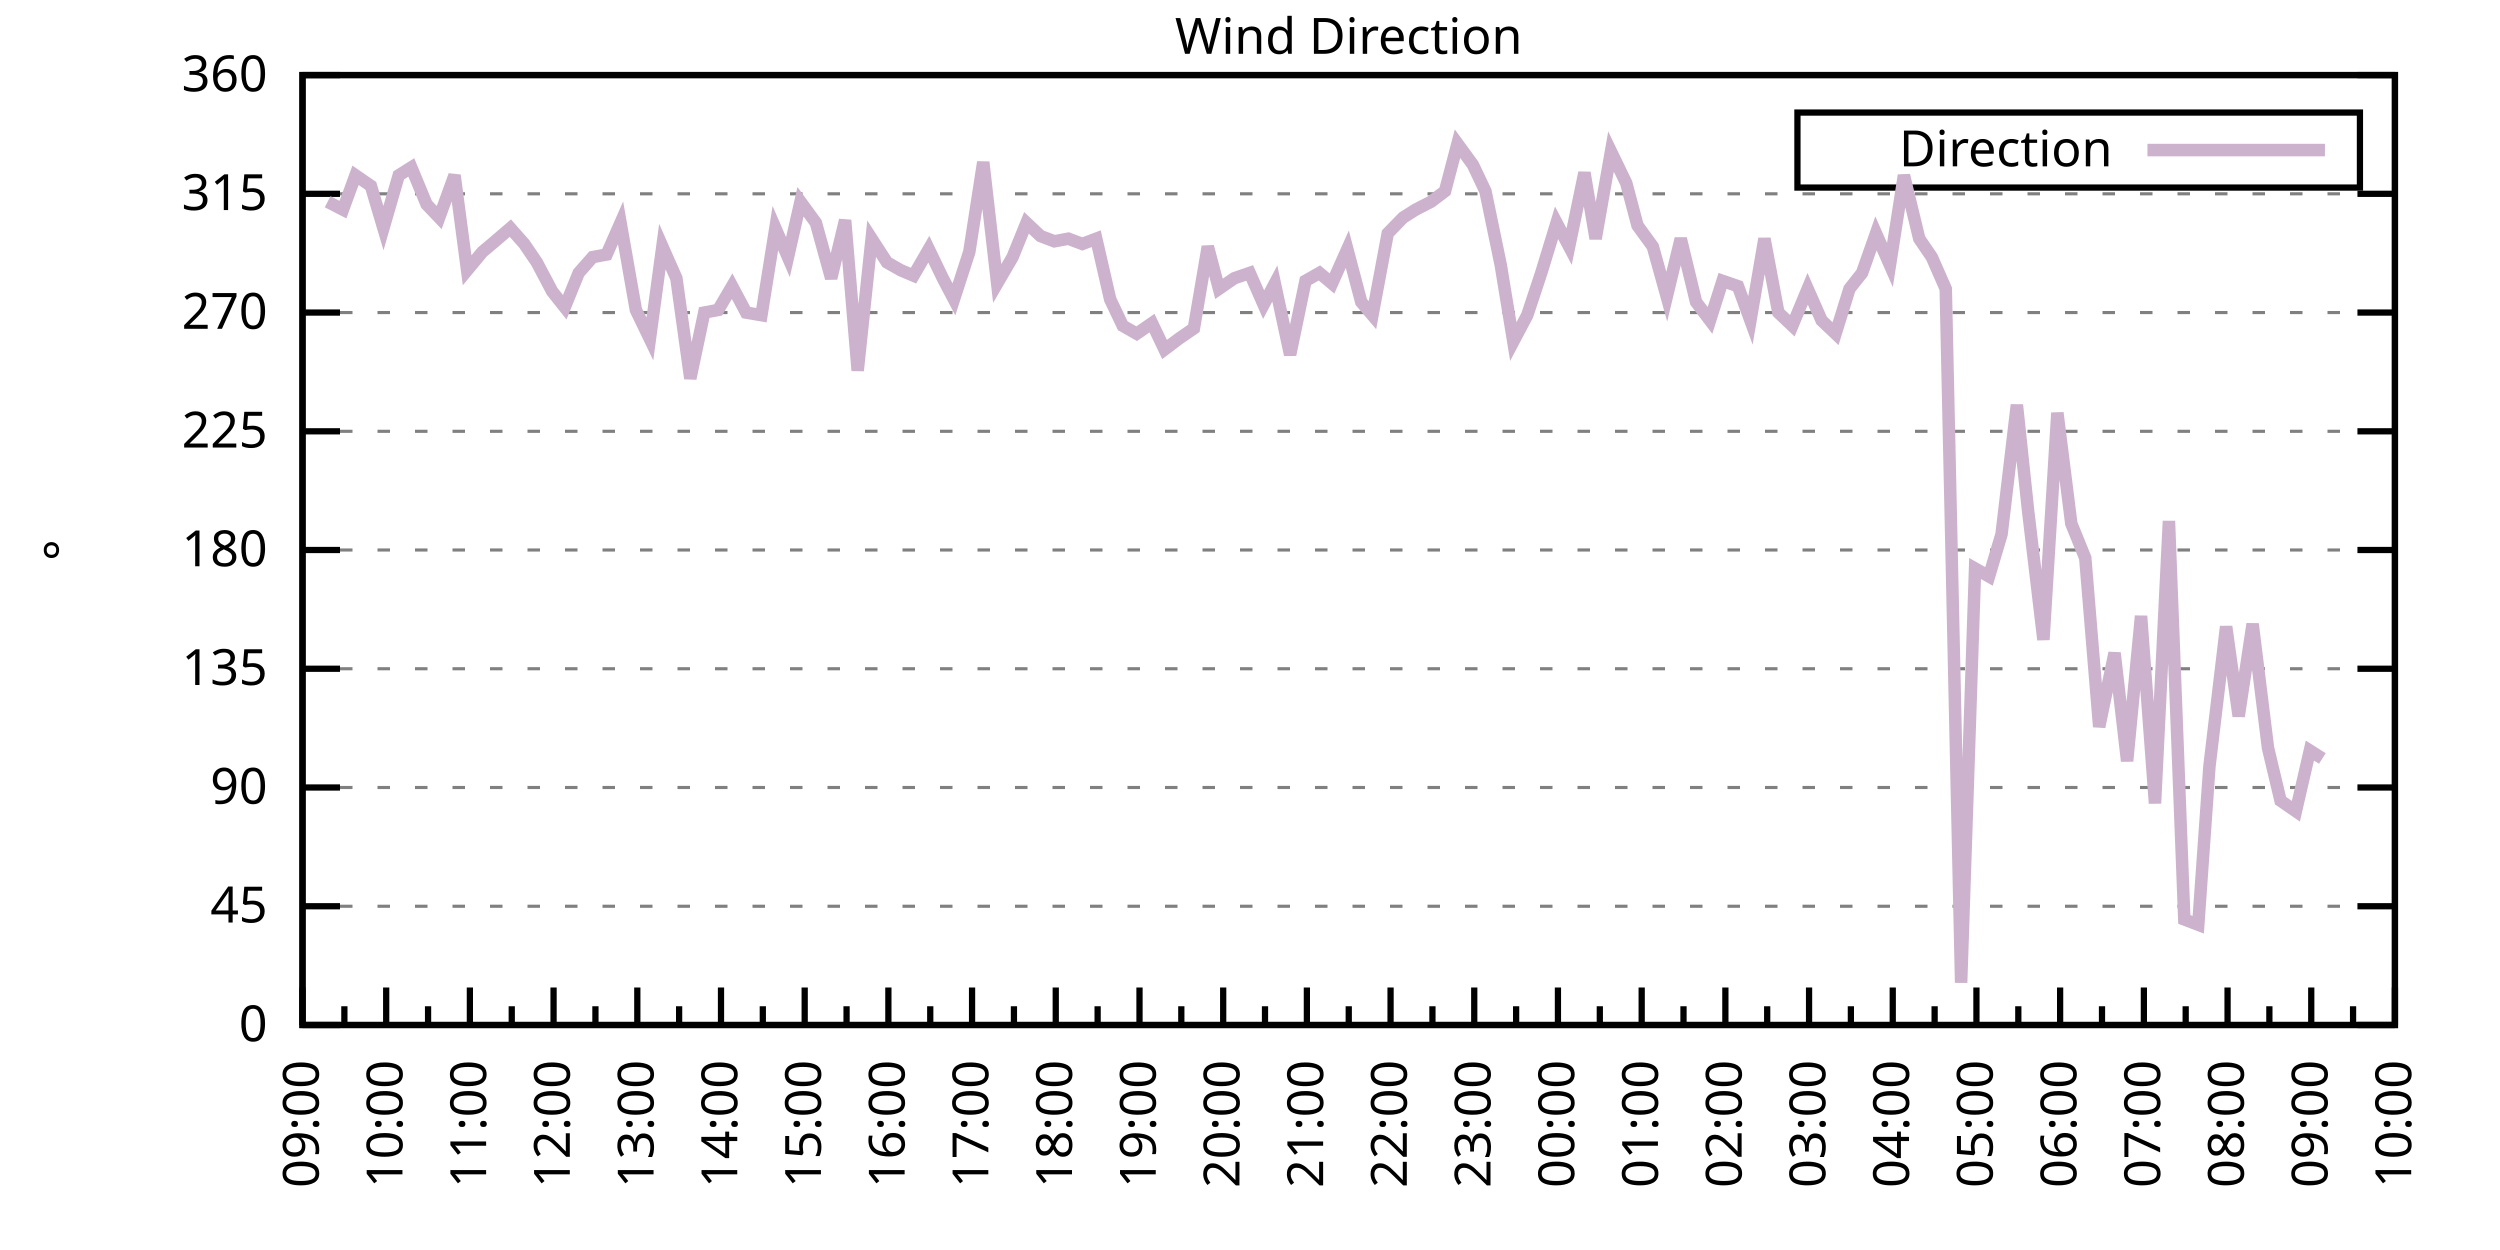
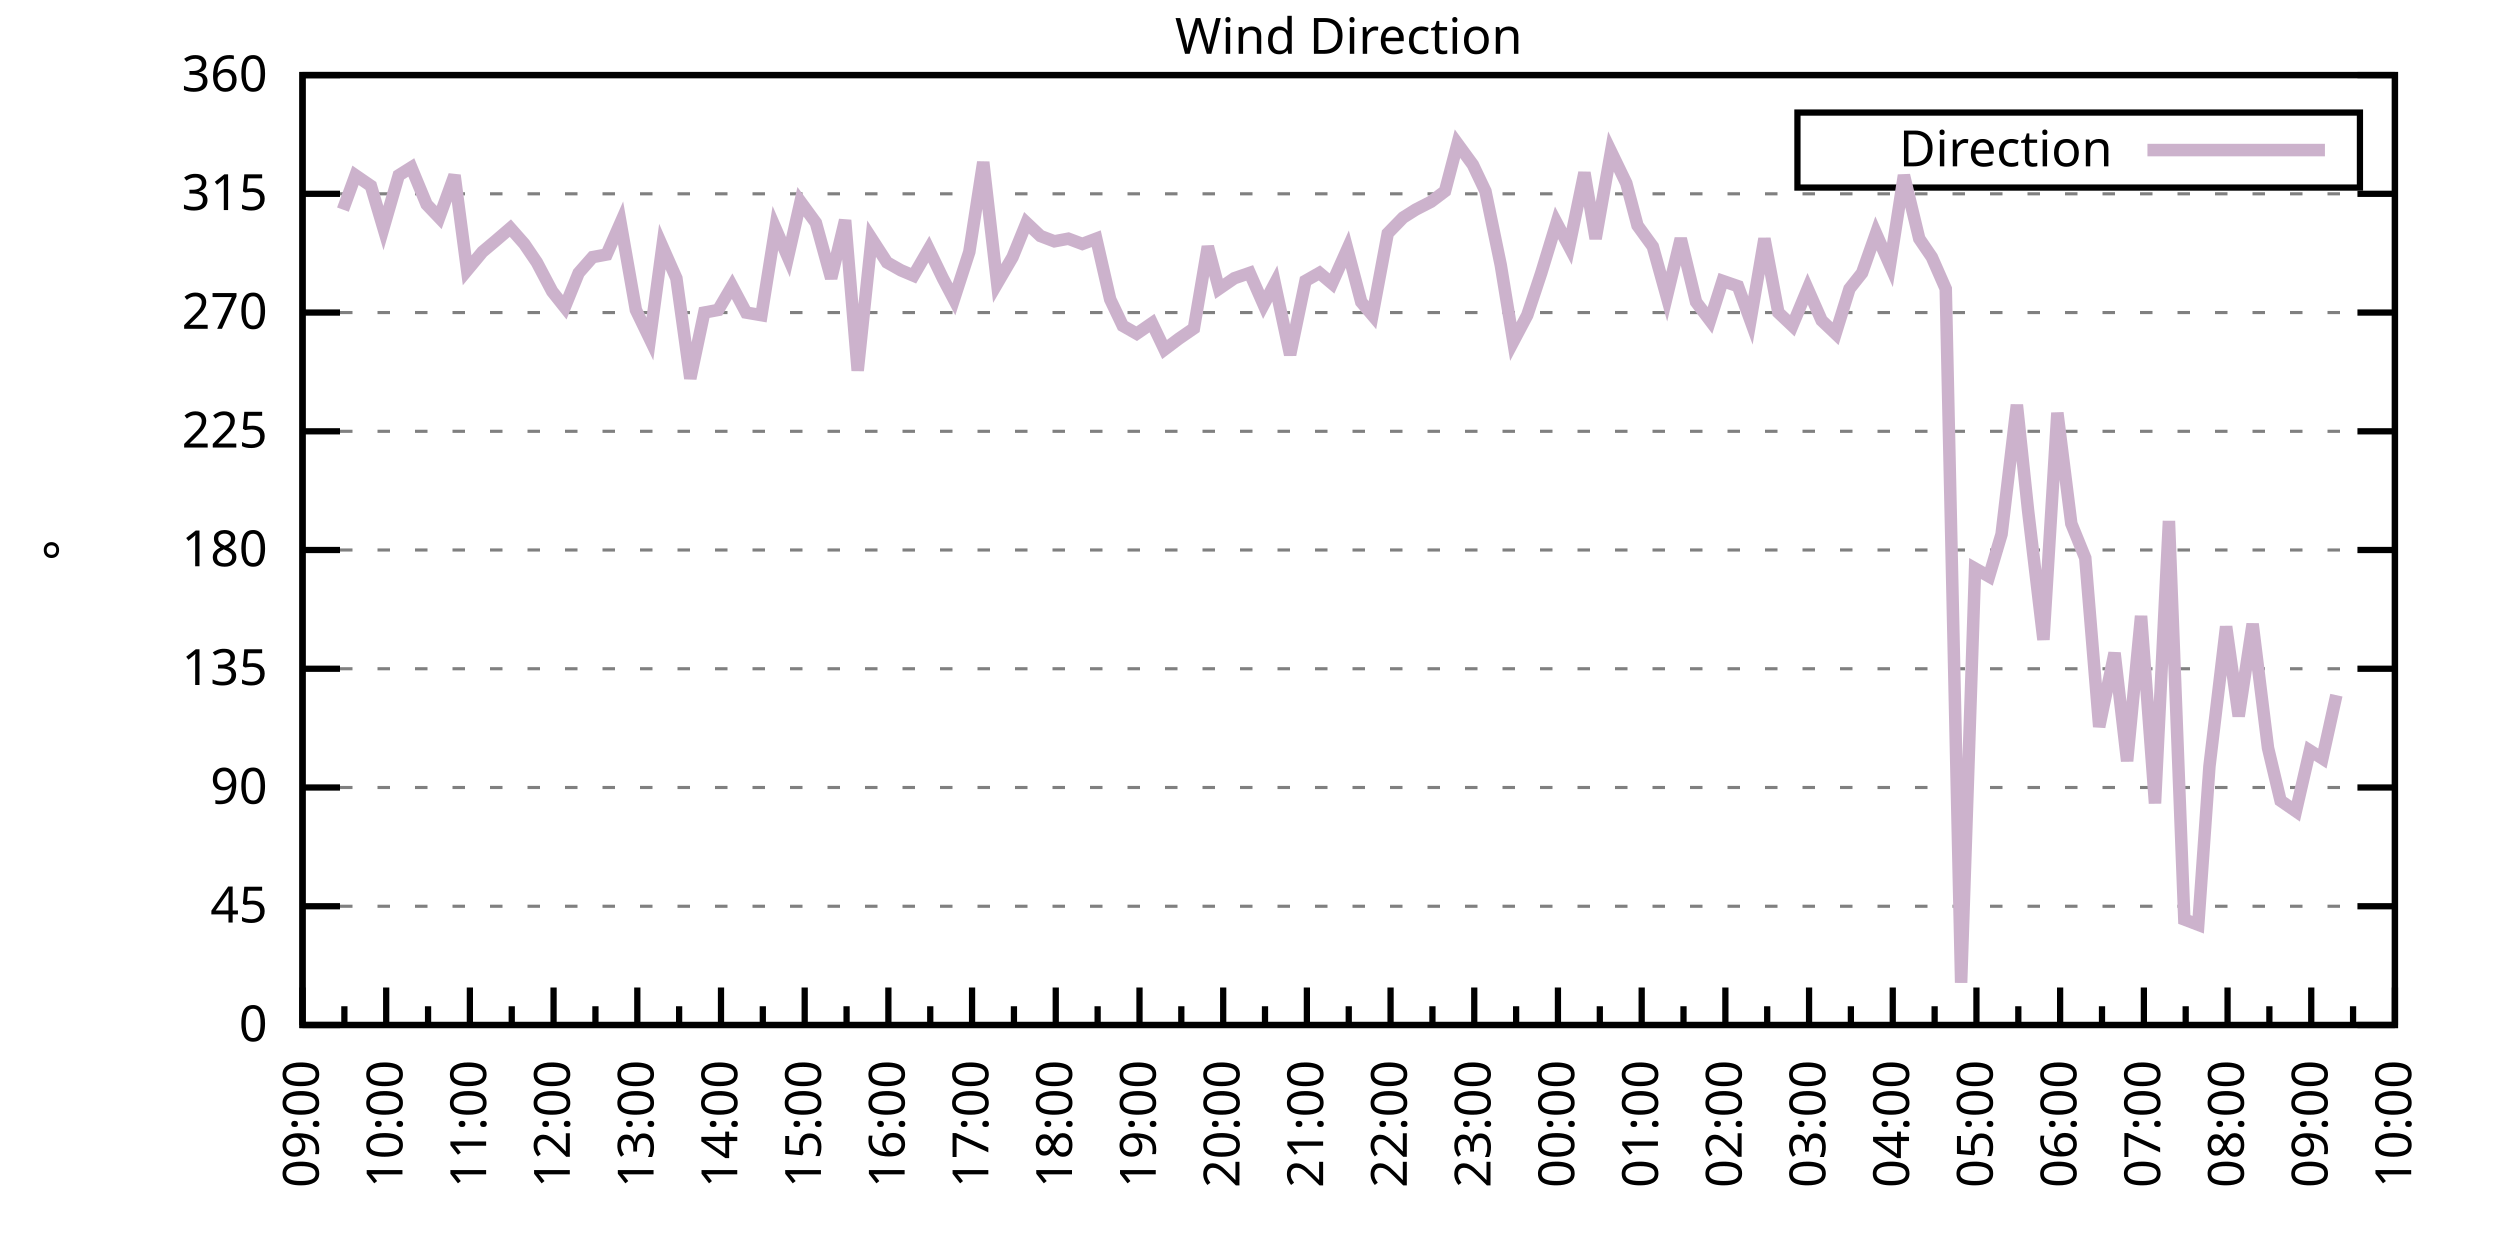
<svg xmlns="http://www.w3.org/2000/svg" xmlns:xlink="http://www.w3.org/1999/xlink" width="400" height="200" viewBox="0 0 400 200">
  <g id="gnuplot_canvas">
    <rect x="0" y="0" width="400" height="200" fill="none" />
    <defs>
      <circle id="gpDot" r="0.5" stroke-width="0.5" stroke="currentColor" />
      <path id="gpPt0" stroke-width="0.333" stroke="currentColor" d="M-1,0 h2 M0,-1 v2" />
      <path id="gpPt1" stroke-width="0.333" stroke="currentColor" d="M-1,-1 L1,1 M1,-1 L-1,1" />
      <path id="gpPt2" stroke-width="0.333" stroke="currentColor" d="M-1,0 L1,0 M0,-1 L0,1 M-1,-1 L1,1 M-1,1 L1,-1" />
      <rect id="gpPt3" stroke-width="0.333" stroke="currentColor" x="-1" y="-1" width="2" height="2" />
      <rect id="gpPt4" stroke-width="0.333" stroke="currentColor" fill="currentColor" x="-1" y="-1" width="2" height="2" />
      <circle id="gpPt5" stroke-width="0.333" stroke="currentColor" cx="0" cy="0" r="1" />
      <use xlink:href="#gpPt5" id="gpPt6" fill="currentColor" stroke="none" />
      <path id="gpPt7" stroke-width="0.333" stroke="currentColor" d="M0,-1.33 L-1.33,0.67 L1.33,0.67 z" />
      <use xlink:href="#gpPt7" id="gpPt8" fill="currentColor" stroke="none" />
      <use xlink:href="#gpPt7" id="gpPt9" stroke="currentColor" transform="rotate(180)" />
      <use xlink:href="#gpPt9" id="gpPt10" fill="currentColor" stroke="none" />
      <use xlink:href="#gpPt3" id="gpPt11" stroke="currentColor" transform="rotate(45)" />
      <use xlink:href="#gpPt11" id="gpPt12" fill="currentColor" stroke="none" />
      <path id="gpPt13" stroke-width="0.333" stroke="currentColor" d="M0,1.330 L1.265,0.411 L0.782,-1.067 L-0.782,-1.076 L-1.265,0.411 z" />
      <use xlink:href="#gpPt13" id="gpPt14" fill="currentColor" stroke="none" />
      <filter id="textbox" filterUnits="objectBoundingBox" x="0" y="0" height="1" width="1">
        <feFlood flood-color="white" flood-opacity="1" result="bgnd" />
        <feComposite in="SourceGraphic" in2="bgnd" operator="atop" />
      </filter>
      <filter id="greybox" filterUnits="objectBoundingBox" x="0" y="0" height="1" width="1">
        <feFlood flood-color="lightgrey" flood-opacity="1" result="grey" />
        <feComposite in="SourceGraphic" in2="grey" operator="atop" />
      </filter>
    </defs>
    <g fill="none" color="white" stroke="currentColor" stroke-width="1.00" stroke-linecap="butt" stroke-linejoin="miter">
</g>
    <g fill="none" color="black" stroke="currentColor" stroke-width="1.00" stroke-linecap="butt" stroke-linejoin="miter">
      <g stroke="none" shape-rendering="crispEdges">
        <polygon fill="rgb(255, 255, 255)" points="48.40,164.00 383.18,164.00 383.18,12.02 48.40,12.02 " />
      </g>
    </g>
    <g fill="none" color="black" stroke="currentColor" stroke-width="1.00" stroke-linecap="butt" stroke-linejoin="miter">
</g>
    <g fill="none" color="black" stroke="black" stroke-width="0.50" stroke-linecap="butt" stroke-linejoin="miter">
</g>
    <g fill="none" color="gray" stroke="currentColor" stroke-width="0.50" stroke-linecap="butt" stroke-linejoin="miter">
      <path stroke="gray" stroke-dasharray="2,4" class="gridline" d="M48.40,164.00 L383.19,164.00  " />
    </g>
    <g fill="none" color="gray" stroke="gray" stroke-width="1.00" stroke-linecap="butt" stroke-linejoin="miter">
</g>
    <g fill="none" color="black" stroke="currentColor" stroke-width="1.00" stroke-linecap="butt" stroke-linejoin="miter">
      <path stroke="black" d="M48.40,164.00 L54.40,164.00 M383.19,164.00 L377.19,164.00  " />
      <g transform="translate(42.80,166.60)" stroke="none" fill="black" font-family="Sans" font-size="8.00" text-anchor="end">
        <text>
          <tspan font-family="Sans"> 0</tspan>
        </text>
      </g>
    </g>
    <g fill="none" color="black" stroke="currentColor" stroke-width="1.00" stroke-linecap="butt" stroke-linejoin="miter">
</g>
    <g fill="none" color="black" stroke="black" stroke-width="0.50" stroke-linecap="butt" stroke-linejoin="miter">
</g>
    <g fill="none" color="gray" stroke="currentColor" stroke-width="0.50" stroke-linecap="butt" stroke-linejoin="miter">
      <path stroke="gray" stroke-dasharray="2,4" class="gridline" d="M48.40,145.00 L383.19,145.00  " />
    </g>
    <g fill="none" color="gray" stroke="gray" stroke-width="1.00" stroke-linecap="butt" stroke-linejoin="miter">
</g>
    <g fill="none" color="black" stroke="currentColor" stroke-width="1.00" stroke-linecap="butt" stroke-linejoin="miter">
      <path stroke="black" d="M48.40,145.00 L54.40,145.00 M383.19,145.00 L377.19,145.00  " />
      <g transform="translate(42.80,147.60)" stroke="none" fill="black" font-family="Sans" font-size="8.00" text-anchor="end">
        <text>
          <tspan font-family="Sans"> 45</tspan>
        </text>
      </g>
    </g>
    <g fill="none" color="black" stroke="currentColor" stroke-width="1.00" stroke-linecap="butt" stroke-linejoin="miter">
</g>
    <g fill="none" color="black" stroke="black" stroke-width="0.50" stroke-linecap="butt" stroke-linejoin="miter">
</g>
    <g fill="none" color="gray" stroke="currentColor" stroke-width="0.50" stroke-linecap="butt" stroke-linejoin="miter">
      <path stroke="gray" stroke-dasharray="2,4" class="gridline" d="M48.40,126.00 L383.19,126.00  " />
    </g>
    <g fill="none" color="gray" stroke="gray" stroke-width="1.00" stroke-linecap="butt" stroke-linejoin="miter">
</g>
    <g fill="none" color="black" stroke="currentColor" stroke-width="1.00" stroke-linecap="butt" stroke-linejoin="miter">
      <path stroke="black" d="M48.40,126.00 L54.40,126.00 M383.19,126.00 L377.19,126.00  " />
      <g transform="translate(42.80,128.60)" stroke="none" fill="black" font-family="Sans" font-size="8.00" text-anchor="end">
        <text>
          <tspan font-family="Sans"> 90</tspan>
        </text>
      </g>
    </g>
    <g fill="none" color="black" stroke="currentColor" stroke-width="1.00" stroke-linecap="butt" stroke-linejoin="miter">
</g>
    <g fill="none" color="black" stroke="black" stroke-width="0.50" stroke-linecap="butt" stroke-linejoin="miter">
</g>
    <g fill="none" color="gray" stroke="currentColor" stroke-width="0.50" stroke-linecap="butt" stroke-linejoin="miter">
      <path stroke="gray" stroke-dasharray="2,4" class="gridline" d="M48.40,107.00 L383.19,107.00  " />
    </g>
    <g fill="none" color="gray" stroke="gray" stroke-width="1.00" stroke-linecap="butt" stroke-linejoin="miter">
</g>
    <g fill="none" color="black" stroke="currentColor" stroke-width="1.00" stroke-linecap="butt" stroke-linejoin="miter">
      <path stroke="black" d="M48.40,107.00 L54.40,107.00 M383.19,107.00 L377.19,107.00  " />
      <g transform="translate(42.80,109.60)" stroke="none" fill="black" font-family="Sans" font-size="8.00" text-anchor="end">
        <text>
          <tspan font-family="Sans"> 135</tspan>
        </text>
      </g>
    </g>
    <g fill="none" color="black" stroke="currentColor" stroke-width="1.00" stroke-linecap="butt" stroke-linejoin="miter">
</g>
    <g fill="none" color="black" stroke="black" stroke-width="0.50" stroke-linecap="butt" stroke-linejoin="miter">
</g>
    <g fill="none" color="gray" stroke="currentColor" stroke-width="0.50" stroke-linecap="butt" stroke-linejoin="miter">
      <path stroke="gray" stroke-dasharray="2,4" class="gridline" d="M48.40,88.00 L383.19,88.00  " />
    </g>
    <g fill="none" color="gray" stroke="gray" stroke-width="1.00" stroke-linecap="butt" stroke-linejoin="miter">
</g>
    <g fill="none" color="black" stroke="currentColor" stroke-width="1.00" stroke-linecap="butt" stroke-linejoin="miter">
      <path stroke="black" d="M48.40,88.00 L54.40,88.00 M383.19,88.00 L377.19,88.00  " />
      <g transform="translate(42.80,90.60)" stroke="none" fill="black" font-family="Sans" font-size="8.00" text-anchor="end">
        <text>
          <tspan font-family="Sans"> 180</tspan>
        </text>
      </g>
    </g>
    <g fill="none" color="black" stroke="currentColor" stroke-width="1.00" stroke-linecap="butt" stroke-linejoin="miter">
</g>
    <g fill="none" color="black" stroke="black" stroke-width="0.50" stroke-linecap="butt" stroke-linejoin="miter">
</g>
    <g fill="none" color="gray" stroke="currentColor" stroke-width="0.50" stroke-linecap="butt" stroke-linejoin="miter">
      <path stroke="gray" stroke-dasharray="2,4" class="gridline" d="M48.40,69.01 L383.19,69.01  " />
    </g>
    <g fill="none" color="gray" stroke="gray" stroke-width="1.00" stroke-linecap="butt" stroke-linejoin="miter">
</g>
    <g fill="none" color="black" stroke="currentColor" stroke-width="1.00" stroke-linecap="butt" stroke-linejoin="miter">
      <path stroke="black" d="M48.40,69.01 L54.40,69.01 M383.19,69.01 L377.19,69.01  " />
      <g transform="translate(42.80,71.61)" stroke="none" fill="black" font-family="Sans" font-size="8.00" text-anchor="end">
        <text>
          <tspan font-family="Sans"> 225</tspan>
        </text>
      </g>
    </g>
    <g fill="none" color="black" stroke="currentColor" stroke-width="1.00" stroke-linecap="butt" stroke-linejoin="miter">
</g>
    <g fill="none" color="black" stroke="black" stroke-width="0.50" stroke-linecap="butt" stroke-linejoin="miter">
</g>
    <g fill="none" color="gray" stroke="currentColor" stroke-width="0.50" stroke-linecap="butt" stroke-linejoin="miter">
      <path stroke="gray" stroke-dasharray="2,4" class="gridline" d="M48.40,50.01 L383.19,50.01  " />
    </g>
    <g fill="none" color="gray" stroke="gray" stroke-width="1.00" stroke-linecap="butt" stroke-linejoin="miter">
</g>
    <g fill="none" color="black" stroke="currentColor" stroke-width="1.00" stroke-linecap="butt" stroke-linejoin="miter">
      <path stroke="black" d="M48.40,50.01 L54.40,50.01 M383.19,50.01 L377.19,50.01  " />
      <g transform="translate(42.80,52.61)" stroke="none" fill="black" font-family="Sans" font-size="8.00" text-anchor="end">
        <text>
          <tspan font-family="Sans"> 270</tspan>
        </text>
      </g>
    </g>
    <g fill="none" color="black" stroke="currentColor" stroke-width="1.00" stroke-linecap="butt" stroke-linejoin="miter">
</g>
    <g fill="none" color="black" stroke="black" stroke-width="0.50" stroke-linecap="butt" stroke-linejoin="miter">
</g>
    <g fill="none" color="gray" stroke="currentColor" stroke-width="0.50" stroke-linecap="butt" stroke-linejoin="miter">
      <path stroke="gray" stroke-dasharray="2,4" class="gridline" d="M48.40,31.01 L383.19,31.01  " />
    </g>
    <g fill="none" color="gray" stroke="gray" stroke-width="1.00" stroke-linecap="butt" stroke-linejoin="miter">
</g>
    <g fill="none" color="black" stroke="currentColor" stroke-width="1.00" stroke-linecap="butt" stroke-linejoin="miter">
      <path stroke="black" d="M48.40,31.01 L54.40,31.01 M383.19,31.01 L377.19,31.01  " />
      <g transform="translate(42.80,33.61)" stroke="none" fill="black" font-family="Sans" font-size="8.00" text-anchor="end">
        <text>
          <tspan font-family="Sans"> 315</tspan>
        </text>
      </g>
    </g>
    <g fill="none" color="black" stroke="currentColor" stroke-width="1.00" stroke-linecap="butt" stroke-linejoin="miter">
</g>
    <g fill="none" color="black" stroke="black" stroke-width="0.50" stroke-linecap="butt" stroke-linejoin="miter">
</g>
    <g fill="none" color="gray" stroke="currentColor" stroke-width="0.50" stroke-linecap="butt" stroke-linejoin="miter">
      <path stroke="gray" stroke-dasharray="2,4" class="gridline" d="M48.40,12.01 L383.19,12.01  " />
    </g>
    <g fill="none" color="gray" stroke="gray" stroke-width="1.00" stroke-linecap="butt" stroke-linejoin="miter">
</g>
    <g fill="none" color="black" stroke="currentColor" stroke-width="1.00" stroke-linecap="butt" stroke-linejoin="miter">
      <path stroke="black" d="M48.40,12.01 L54.40,12.01 M383.19,12.01 L377.19,12.01  " />
      <g transform="translate(42.80,14.61)" stroke="none" fill="black" font-family="Sans" font-size="8.00" text-anchor="end">
        <text>
          <tspan font-family="Sans"> 360</tspan>
        </text>
      </g>
    </g>
    <g fill="none" color="black" stroke="currentColor" stroke-width="1.00" stroke-linecap="butt" stroke-linejoin="miter">
      <path stroke="black" d="M48.40,164.00 L48.40,158.00  " />
      <g transform="translate(51.00,169.60) rotate(270)" stroke="none" fill="black" font-family="Sans" font-size="8.00" text-anchor="end">
        <text>
          <tspan font-family="Sans">09:00</tspan>
        </text>
      </g>
    </g>
    <g fill="none" color="black" stroke="currentColor" stroke-width="1.00" stroke-linecap="butt" stroke-linejoin="miter">
      <path stroke="black" d="M55.10,164.00 L55.10,161.00 M61.79,164.00 L61.79,158.00  " />
      <g transform="translate(64.39,169.60) rotate(270)" stroke="none" fill="black" font-family="Sans" font-size="8.00" text-anchor="end">
        <text>
          <tspan font-family="Sans">10:00</tspan>
        </text>
      </g>
    </g>
    <g fill="none" color="black" stroke="currentColor" stroke-width="1.00" stroke-linecap="butt" stroke-linejoin="miter">
      <path stroke="black" d="M68.49,164.00 L68.49,161.00 M75.18,164.00 L75.18,158.00  " />
      <g transform="translate(77.78,169.60) rotate(270)" stroke="none" fill="black" font-family="Sans" font-size="8.00" text-anchor="end">
        <text>
          <tspan font-family="Sans">11:00</tspan>
        </text>
      </g>
    </g>
    <g fill="none" color="black" stroke="currentColor" stroke-width="1.00" stroke-linecap="butt" stroke-linejoin="miter">
      <path stroke="black" d="M81.88,164.00 L81.88,161.00 M88.57,164.00 L88.57,158.00  " />
      <g transform="translate(91.17,169.60) rotate(270)" stroke="none" fill="black" font-family="Sans" font-size="8.00" text-anchor="end">
        <text>
          <tspan font-family="Sans">12:00</tspan>
        </text>
      </g>
    </g>
    <g fill="none" color="black" stroke="currentColor" stroke-width="1.00" stroke-linecap="butt" stroke-linejoin="miter">
      <path stroke="black" d="M95.27,164.00 L95.27,161.00 M101.97,164.00 L101.97,158.00  " />
      <g transform="translate(104.57,169.60) rotate(270)" stroke="none" fill="black" font-family="Sans" font-size="8.00" text-anchor="end">
        <text>
          <tspan font-family="Sans">13:00</tspan>
        </text>
      </g>
    </g>
    <g fill="none" color="black" stroke="currentColor" stroke-width="1.00" stroke-linecap="butt" stroke-linejoin="miter">
      <path stroke="black" d="M108.66,164.00 L108.66,161.00 M115.36,164.00 L115.36,158.00  " />
      <g transform="translate(117.96,169.60) rotate(270)" stroke="none" fill="black" font-family="Sans" font-size="8.00" text-anchor="end">
        <text>
          <tspan font-family="Sans">14:00</tspan>
        </text>
      </g>
    </g>
    <g fill="none" color="black" stroke="currentColor" stroke-width="1.00" stroke-linecap="butt" stroke-linejoin="miter">
      <path stroke="black" d="M122.05,164.00 L122.05,161.00 M128.75,164.00 L128.75,158.00  " />
      <g transform="translate(131.35,169.60) rotate(270)" stroke="none" fill="black" font-family="Sans" font-size="8.00" text-anchor="end">
        <text>
          <tspan font-family="Sans">15:00</tspan>
        </text>
      </g>
    </g>
    <g fill="none" color="black" stroke="currentColor" stroke-width="1.00" stroke-linecap="butt" stroke-linejoin="miter">
      <path stroke="black" d="M135.45,164.00 L135.45,161.00 M142.14,164.00 L142.14,158.00  " />
      <g transform="translate(144.74,169.60) rotate(270)" stroke="none" fill="black" font-family="Sans" font-size="8.00" text-anchor="end">
        <text>
          <tspan font-family="Sans">16:00</tspan>
        </text>
      </g>
    </g>
    <g fill="none" color="black" stroke="currentColor" stroke-width="1.00" stroke-linecap="butt" stroke-linejoin="miter">
      <path stroke="black" d="M148.84,164.00 L148.84,161.00 M155.53,164.00 L155.53,158.00  " />
      <g transform="translate(158.13,169.60) rotate(270)" stroke="none" fill="black" font-family="Sans" font-size="8.00" text-anchor="end">
        <text>
          <tspan font-family="Sans">17:00</tspan>
        </text>
      </g>
    </g>
    <g fill="none" color="black" stroke="currentColor" stroke-width="1.00" stroke-linecap="butt" stroke-linejoin="miter">
      <path stroke="black" d="M162.23,164.00 L162.23,161.00 M168.92,164.00 L168.92,158.00  " />
      <g transform="translate(171.52,169.60) rotate(270)" stroke="none" fill="black" font-family="Sans" font-size="8.00" text-anchor="end">
        <text>
          <tspan font-family="Sans">18:00</tspan>
        </text>
      </g>
    </g>
    <g fill="none" color="black" stroke="currentColor" stroke-width="1.00" stroke-linecap="butt" stroke-linejoin="miter">
      <path stroke="black" d="M175.62,164.00 L175.62,161.00 M182.32,164.00 L182.32,158.00  " />
      <g transform="translate(184.92,169.60) rotate(270)" stroke="none" fill="black" font-family="Sans" font-size="8.00" text-anchor="end">
        <text>
          <tspan font-family="Sans">19:00</tspan>
        </text>
      </g>
    </g>
    <g fill="none" color="black" stroke="currentColor" stroke-width="1.00" stroke-linecap="butt" stroke-linejoin="miter">
      <path stroke="black" d="M189.01,164.00 L189.01,161.00 M195.71,164.00 L195.71,158.00  " />
      <g transform="translate(198.31,169.60) rotate(270)" stroke="none" fill="black" font-family="Sans" font-size="8.00" text-anchor="end">
        <text>
          <tspan font-family="Sans">20:00</tspan>
        </text>
      </g>
    </g>
    <g fill="none" color="black" stroke="currentColor" stroke-width="1.00" stroke-linecap="butt" stroke-linejoin="miter">
      <path stroke="black" d="M202.40,164.00 L202.40,161.00 M209.10,164.00 L209.10,158.00  " />
      <g transform="translate(211.70,169.60) rotate(270)" stroke="none" fill="black" font-family="Sans" font-size="8.00" text-anchor="end">
        <text>
          <tspan font-family="Sans">21:00</tspan>
        </text>
      </g>
    </g>
    <g fill="none" color="black" stroke="currentColor" stroke-width="1.00" stroke-linecap="butt" stroke-linejoin="miter">
      <path stroke="black" d="M215.80,164.00 L215.80,161.00 M222.49,164.00 L222.49,158.00  " />
      <g transform="translate(225.09,169.60) rotate(270)" stroke="none" fill="black" font-family="Sans" font-size="8.00" text-anchor="end">
        <text>
          <tspan font-family="Sans">22:00</tspan>
        </text>
      </g>
    </g>
    <g fill="none" color="black" stroke="currentColor" stroke-width="1.00" stroke-linecap="butt" stroke-linejoin="miter">
      <path stroke="black" d="M229.19,164.00 L229.19,161.00 M235.88,164.00 L235.88,158.00  " />
      <g transform="translate(238.48,169.60) rotate(270)" stroke="none" fill="black" font-family="Sans" font-size="8.00" text-anchor="end">
        <text>
          <tspan font-family="Sans">23:00</tspan>
        </text>
      </g>
    </g>
    <g fill="none" color="black" stroke="currentColor" stroke-width="1.00" stroke-linecap="butt" stroke-linejoin="miter">
      <path stroke="black" d="M242.58,164.00 L242.58,161.00 M249.27,164.00 L249.27,158.00  " />
      <g transform="translate(251.87,169.60) rotate(270)" stroke="none" fill="black" font-family="Sans" font-size="8.00" text-anchor="end">
        <text>
          <tspan font-family="Sans">00:00</tspan>
        </text>
      </g>
    </g>
    <g fill="none" color="black" stroke="currentColor" stroke-width="1.00" stroke-linecap="butt" stroke-linejoin="miter">
      <path stroke="black" d="M255.97,164.00 L255.97,161.00 M262.67,164.00 L262.67,158.00  " />
      <g transform="translate(265.27,169.60) rotate(270)" stroke="none" fill="black" font-family="Sans" font-size="8.00" text-anchor="end">
        <text>
          <tspan font-family="Sans">01:00</tspan>
        </text>
      </g>
    </g>
    <g fill="none" color="black" stroke="currentColor" stroke-width="1.00" stroke-linecap="butt" stroke-linejoin="miter">
      <path stroke="black" d="M269.36,164.00 L269.36,161.00 M276.06,164.00 L276.06,158.00  " />
      <g transform="translate(278.66,169.60) rotate(270)" stroke="none" fill="black" font-family="Sans" font-size="8.00" text-anchor="end">
        <text>
          <tspan font-family="Sans">02:00</tspan>
        </text>
      </g>
    </g>
    <g fill="none" color="black" stroke="currentColor" stroke-width="1.00" stroke-linecap="butt" stroke-linejoin="miter">
      <path stroke="black" d="M282.75,164.00 L282.75,161.00 M289.45,164.00 L289.45,158.00  " />
      <g transform="translate(292.05,169.60) rotate(270)" stroke="none" fill="black" font-family="Sans" font-size="8.00" text-anchor="end">
        <text>
          <tspan font-family="Sans">03:00</tspan>
        </text>
      </g>
    </g>
    <g fill="none" color="black" stroke="currentColor" stroke-width="1.00" stroke-linecap="butt" stroke-linejoin="miter">
      <path stroke="black" d="M296.14,164.00 L296.14,161.00 M302.84,164.00 L302.84,158.00  " />
      <g transform="translate(305.44,169.60) rotate(270)" stroke="none" fill="black" font-family="Sans" font-size="8.00" text-anchor="end">
        <text>
          <tspan font-family="Sans">04:00</tspan>
        </text>
      </g>
    </g>
    <g fill="none" color="black" stroke="currentColor" stroke-width="1.00" stroke-linecap="butt" stroke-linejoin="miter">
      <path stroke="black" d="M309.54,164.00 L309.54,161.00 M316.23,164.00 L316.23,158.00  " />
      <g transform="translate(318.83,169.60) rotate(270)" stroke="none" fill="black" font-family="Sans" font-size="8.00" text-anchor="end">
        <text>
          <tspan font-family="Sans">05:00</tspan>
        </text>
      </g>
    </g>
    <g fill="none" color="black" stroke="currentColor" stroke-width="1.00" stroke-linecap="butt" stroke-linejoin="miter">
      <path stroke="black" d="M322.93,164.00 L322.93,161.00 M329.62,164.00 L329.62,158.00  " />
      <g transform="translate(332.22,169.60) rotate(270)" stroke="none" fill="black" font-family="Sans" font-size="8.00" text-anchor="end">
        <text>
          <tspan font-family="Sans">06:00</tspan>
        </text>
      </g>
    </g>
    <g fill="none" color="black" stroke="currentColor" stroke-width="1.00" stroke-linecap="butt" stroke-linejoin="miter">
      <path stroke="black" d="M336.32,164.00 L336.32,161.00 M343.02,164.00 L343.02,158.00  " />
      <g transform="translate(345.62,169.60) rotate(270)" stroke="none" fill="black" font-family="Sans" font-size="8.00" text-anchor="end">
        <text>
          <tspan font-family="Sans">07:00</tspan>
        </text>
      </g>
    </g>
    <g fill="none" color="black" stroke="currentColor" stroke-width="1.00" stroke-linecap="butt" stroke-linejoin="miter">
      <path stroke="black" d="M349.71,164.00 L349.71,161.00 M356.41,164.00 L356.41,158.00  " />
      <g transform="translate(359.01,169.60) rotate(270)" stroke="none" fill="black" font-family="Sans" font-size="8.00" text-anchor="end">
        <text>
          <tspan font-family="Sans">08:00</tspan>
        </text>
      </g>
    </g>
    <g fill="none" color="black" stroke="currentColor" stroke-width="1.00" stroke-linecap="butt" stroke-linejoin="miter">
      <path stroke="black" d="M363.10,164.00 L363.10,161.00 M369.80,164.00 L369.80,158.00  " />
      <g transform="translate(372.40,169.60) rotate(270)" stroke="none" fill="black" font-family="Sans" font-size="8.00" text-anchor="end">
        <text>
          <tspan font-family="Sans">09:00</tspan>
        </text>
      </g>
    </g>
    <g fill="none" color="black" stroke="currentColor" stroke-width="1.00" stroke-linecap="butt" stroke-linejoin="miter">
      <path stroke="black" d="M376.49,164.00 L376.49,161.00 M383.19,164.00 L383.19,158.00  " />
      <g transform="translate(385.79,169.60) rotate(270)" stroke="none" fill="black" font-family="Sans" font-size="8.00" text-anchor="end">
        <text>
          <tspan font-family="Sans">10:00</tspan>
        </text>
      </g>
    </g>
    <g fill="none" color="black" stroke="currentColor" stroke-width="1.00" stroke-linecap="butt" stroke-linejoin="miter">
</g>
    <g fill="none" color="black" stroke="currentColor" stroke-width="1.00" stroke-linecap="butt" stroke-linejoin="miter">
      <path stroke="black" d="M48.40,12.01 L48.40,164.00 L383.19,164.00 L383.19,12.01 L48.40,12.01 Z  " />
    </g>
    <g fill="none" color="black" stroke="currentColor" stroke-width="1.00" stroke-linecap="butt" stroke-linejoin="miter">
      <g transform="translate(12.80,88.01) rotate(270)" stroke="none" fill="black" font-family="Sans" font-size="8.00" text-anchor="middle">
        <text>
          <tspan font-family="Sans">°</tspan>
        </text>
      </g>
    </g>
    <g fill="none" color="black" stroke="currentColor" stroke-width="1.00" stroke-linecap="butt" stroke-linejoin="miter">
</g>
    <g fill="none" color="black" stroke="currentColor" stroke-width="1.00" stroke-linecap="butt" stroke-linejoin="miter">
      <path stroke="black" d="M287.59,30.01 L287.59,18.01 L377.59,18.01 L377.59,30.01 L287.59,30.01 Z  " />
    </g>
    <g id="Wind_direction_plot_1">
      <g fill="none" color="white" stroke="black" stroke-width="2.00" stroke-linecap="butt" stroke-linejoin="miter">
</g>
      <g fill="none" color="black" stroke="currentColor" stroke-width="2.00" stroke-linecap="butt" stroke-linejoin="miter">
        <g transform="translate(337.99,26.61)" stroke="none" fill="black" font-family="Sans" font-size="8.00" text-anchor="end">
          <text>
            <tspan font-family="Sans">Direction</tspan>
          </text>
        </g>
      </g>
      <g fill="none" color="black" stroke="currentColor" stroke-width="2.00" stroke-linecap="butt" stroke-linejoin="miter">
-         <path stroke="rgb(204, 178, 204)" d="M343.59,24.01 L371.99,24.01 M52.42,32.28 L54.87,33.54 L56.88,28.05 L59.34,29.74 L61.35,36.50 L63.80,28.05   L65.81,26.79 L68.26,32.70 L70.27,34.81 L72.73,28.05 L74.74,43.25 L77.19,40.30 L79.20,38.61 L81.66,36.50   L83.89,39.03 L85.90,41.99 L88.35,46.63 L90.36,49.16 L92.59,43.67 L94.82,41.14 L97.06,40.72 L99.29,35.65   L101.74,49.59 L103.98,54.23 L105.98,39.45 L108.22,44.52 L110.45,60.56 L112.68,50.01 L114.91,49.59 L117.14,45.79   L119.38,50.01 L121.83,50.43 L124.06,36.50 L126.07,41.14 L128.08,32.28 L130.54,35.65 L132.99,44.52 L135.22,35.23   L137.23,59.30 L139.46,38.19 L141.92,41.99 L144.15,43.25 L146.16,44.10 L148.61,39.87 L150.85,44.52 L152.63,47.90   L155.09,40.30 L157.32,25.94 L159.55,45.36 L162.01,41.14 L164.24,35.65 L166.47,37.76 L168.70,38.61 L170.93,38.19   L173.17,39.03 L175.40,38.19 L177.63,47.90 L179.64,52.12 L181.87,53.39 L184.32,51.70 L186.33,55.92 L188.57,54.23   L191.02,52.54 L193.25,39.45 L195.04,46.21 L197.49,44.52 L199.95,43.67 L202.18,48.74 L203.97,45.36 L206.42,56.76   L208.88,44.94 L211.11,43.67 L213.12,45.36 L215.57,39.87 L217.80,48.32 L219.59,50.43 L222.04,37.34 L224.50,34.81   L226.51,33.54 L228.96,32.28 L231.20,30.59 L233.20,22.99 L235.66,26.36 L237.67,30.59 L240.12,42.41 L242.13,54.65   L244.36,50.43 L246.60,43.67 L249.05,35.65 L251.06,39.45 L253.51,27.63 L255.30,38.19 L257.76,24.25 L260.21,29.32   L262.00,36.08 L264.45,39.45 L266.68,47.47 L268.92,38.19 L271.37,48.32 L273.60,51.27 L275.61,44.94 L278.07,45.79   L280.07,51.27 L282.31,38.19 L284.54,50.01 L286.77,52.12 L289.23,46.21 L291.46,51.27 L293.69,53.39 L295.92,46.21   L297.93,43.67 L300.16,37.34 L302.39,42.41 L304.63,28.05 L307.08,38.19 L309.09,41.14 L311.32,46.21 L313.78,157.24   L316.01,90.96 L318.24,92.23 L320.25,85.47 L322.70,64.78 L324.49,81.67 L326.95,102.36 L329.18,66.05 L331.41,83.78   L333.64,89.27 L335.87,116.29 L338.33,104.47 L340.34,121.78 L342.57,98.56 L344.80,128.54 L347.03,83.36 L349.49,147.11   L351.72,147.96 L353.51,122.62 L356.18,100.25 L358.19,114.60 L360.42,99.83 L362.88,119.67 L364.89,128.11 L367.34,129.80   L369.58,120.09 L371.58,121.36  " />
+         <path stroke="rgb(204, 178, 204)" d="M343.59,24.01 L371.99,24.01 M54.87,33.54 L56.88,28.05 L59.34,29.74 L61.35,36.50 L63.80,28.05 L65.81,26.79   L68.26,32.70 L70.27,34.81 L72.73,28.05 L74.74,43.25 L77.19,40.30 L79.20,38.61 L81.66,36.50 L83.89,39.03   L85.90,41.99 L88.35,46.63 L90.36,49.16 L92.59,43.67 L94.82,41.14 L97.06,40.72 L99.29,35.65 L101.74,49.59   L103.98,54.23 L105.98,39.45 L108.22,44.52 L110.45,60.56 L112.68,50.01 L114.91,49.59 L117.14,45.79 L119.38,50.01   L121.83,50.43 L124.06,36.50 L126.07,41.14 L128.08,32.28 L130.54,35.65 L132.99,44.52 L135.22,35.23 L137.23,59.30   L139.46,38.19 L141.92,41.99 L144.15,43.25 L146.16,44.10 L148.61,39.87 L150.85,44.52 L152.63,47.90 L155.09,40.30   L157.32,25.94 L159.55,45.36 L162.01,41.14 L164.24,35.65 L166.47,37.76 L168.70,38.61 L170.93,38.19 L173.17,39.03   L175.40,38.19 L177.63,47.90 L179.64,52.12 L181.87,53.39 L184.32,51.70 L186.33,55.92 L188.57,54.23 L191.02,52.54   L193.25,39.45 L195.04,46.21 L197.49,44.52 L199.95,43.67 L202.18,48.74 L203.97,45.36 L206.42,56.76 L208.88,44.94   L211.11,43.67 L213.12,45.36 L215.57,39.87 L217.80,48.32 L219.59,50.43 L222.04,37.34 L224.50,34.81 L226.51,33.54   L228.96,32.28 L231.20,30.59 L233.20,22.99 L235.66,26.36 L237.67,30.59 L240.12,42.41 L242.13,54.65 L244.36,50.43   L246.60,43.67 L249.05,35.65 L251.06,39.45 L253.51,27.63 L255.30,38.19 L257.76,24.25 L260.21,29.32 L262.00,36.08   L264.45,39.45 L266.68,47.47 L268.92,38.19 L271.37,48.32 L273.60,51.27 L275.61,44.94 L278.07,45.79 L280.07,51.27   L282.31,38.19 L284.54,50.01 L286.77,52.12 L289.23,46.21 L291.46,51.27 L293.69,53.39 L295.92,46.21 L297.93,43.67   L300.16,37.34 L302.39,42.41 L304.63,28.05 L307.08,38.19 L309.09,41.14 L311.32,46.21 L313.78,157.24 L316.01,90.96   L318.24,92.23 L320.25,85.47 L322.70,64.78 L324.49,81.67 L326.95,102.36 L329.18,66.05 L331.41,83.78 L333.64,89.27   L335.87,116.29 L338.33,104.47 L340.34,121.78 L342.57,98.56 L344.80,128.54 L347.03,83.36 L349.49,147.11 L351.72,147.96   L353.51,122.62 L356.18,100.25 L358.19,114.60 L360.42,99.83 L362.88,119.67 L364.89,128.11 L367.34,129.80 L369.58,120.09   L371.58,121.36 L373.82,111.23  " />
      </g>
    </g>
    <g fill="none" color="black" stroke="currentColor" stroke-width="2.00" stroke-linecap="butt" stroke-linejoin="miter">
</g>
    <g fill="none" color="black" stroke="black" stroke-width="1.00" stroke-linecap="butt" stroke-linejoin="miter">
</g>
    <g fill="none" color="black" stroke="currentColor" stroke-width="1.00" stroke-linecap="butt" stroke-linejoin="miter">
      <path stroke="black" d="M48.40,12.01 L48.40,164.00 L383.19,164.00 L383.19,12.01 L48.40,12.01 Z  " />
    </g>
    <g fill="none" color="black" stroke="currentColor" stroke-width="1.00" stroke-linecap="butt" stroke-linejoin="miter">
      <g transform="translate(215.79,8.61)" stroke="none" fill="black" font-family="Sans" font-size="8.00" text-anchor="middle">
        <text>
          <tspan font-family="Sans">Wind Direction</tspan>
        </text>
      </g>
    </g>
    <g fill="none" color="black" stroke="currentColor" stroke-width="1.00" stroke-linecap="butt" stroke-linejoin="miter">
</g>
  </g>
</svg>
